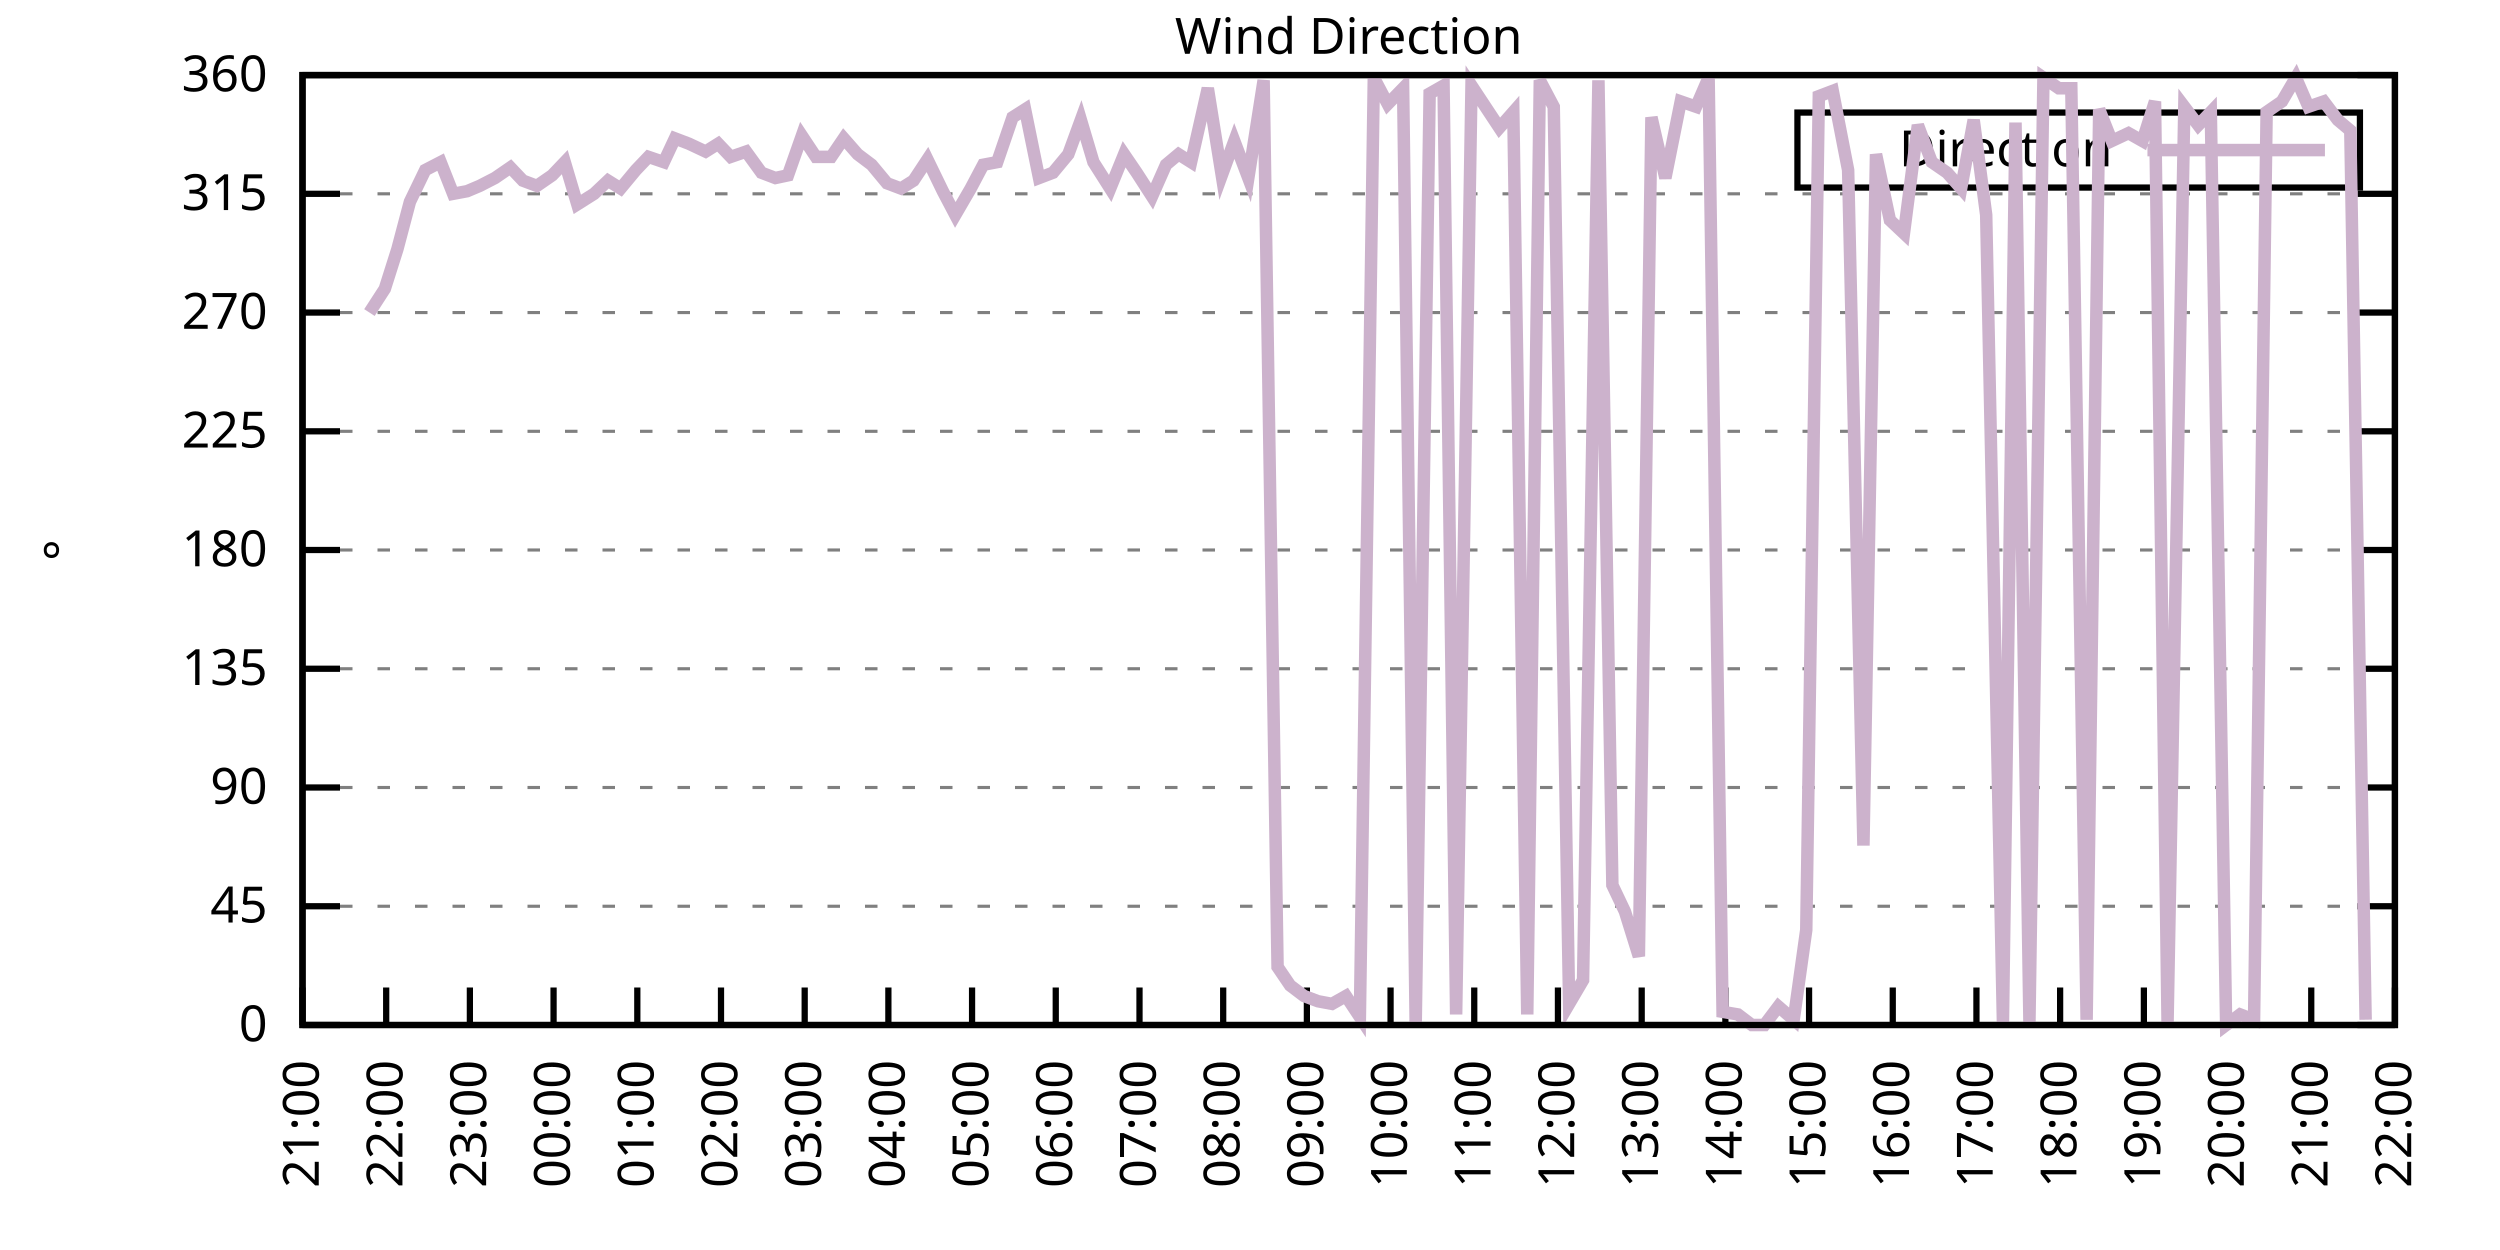
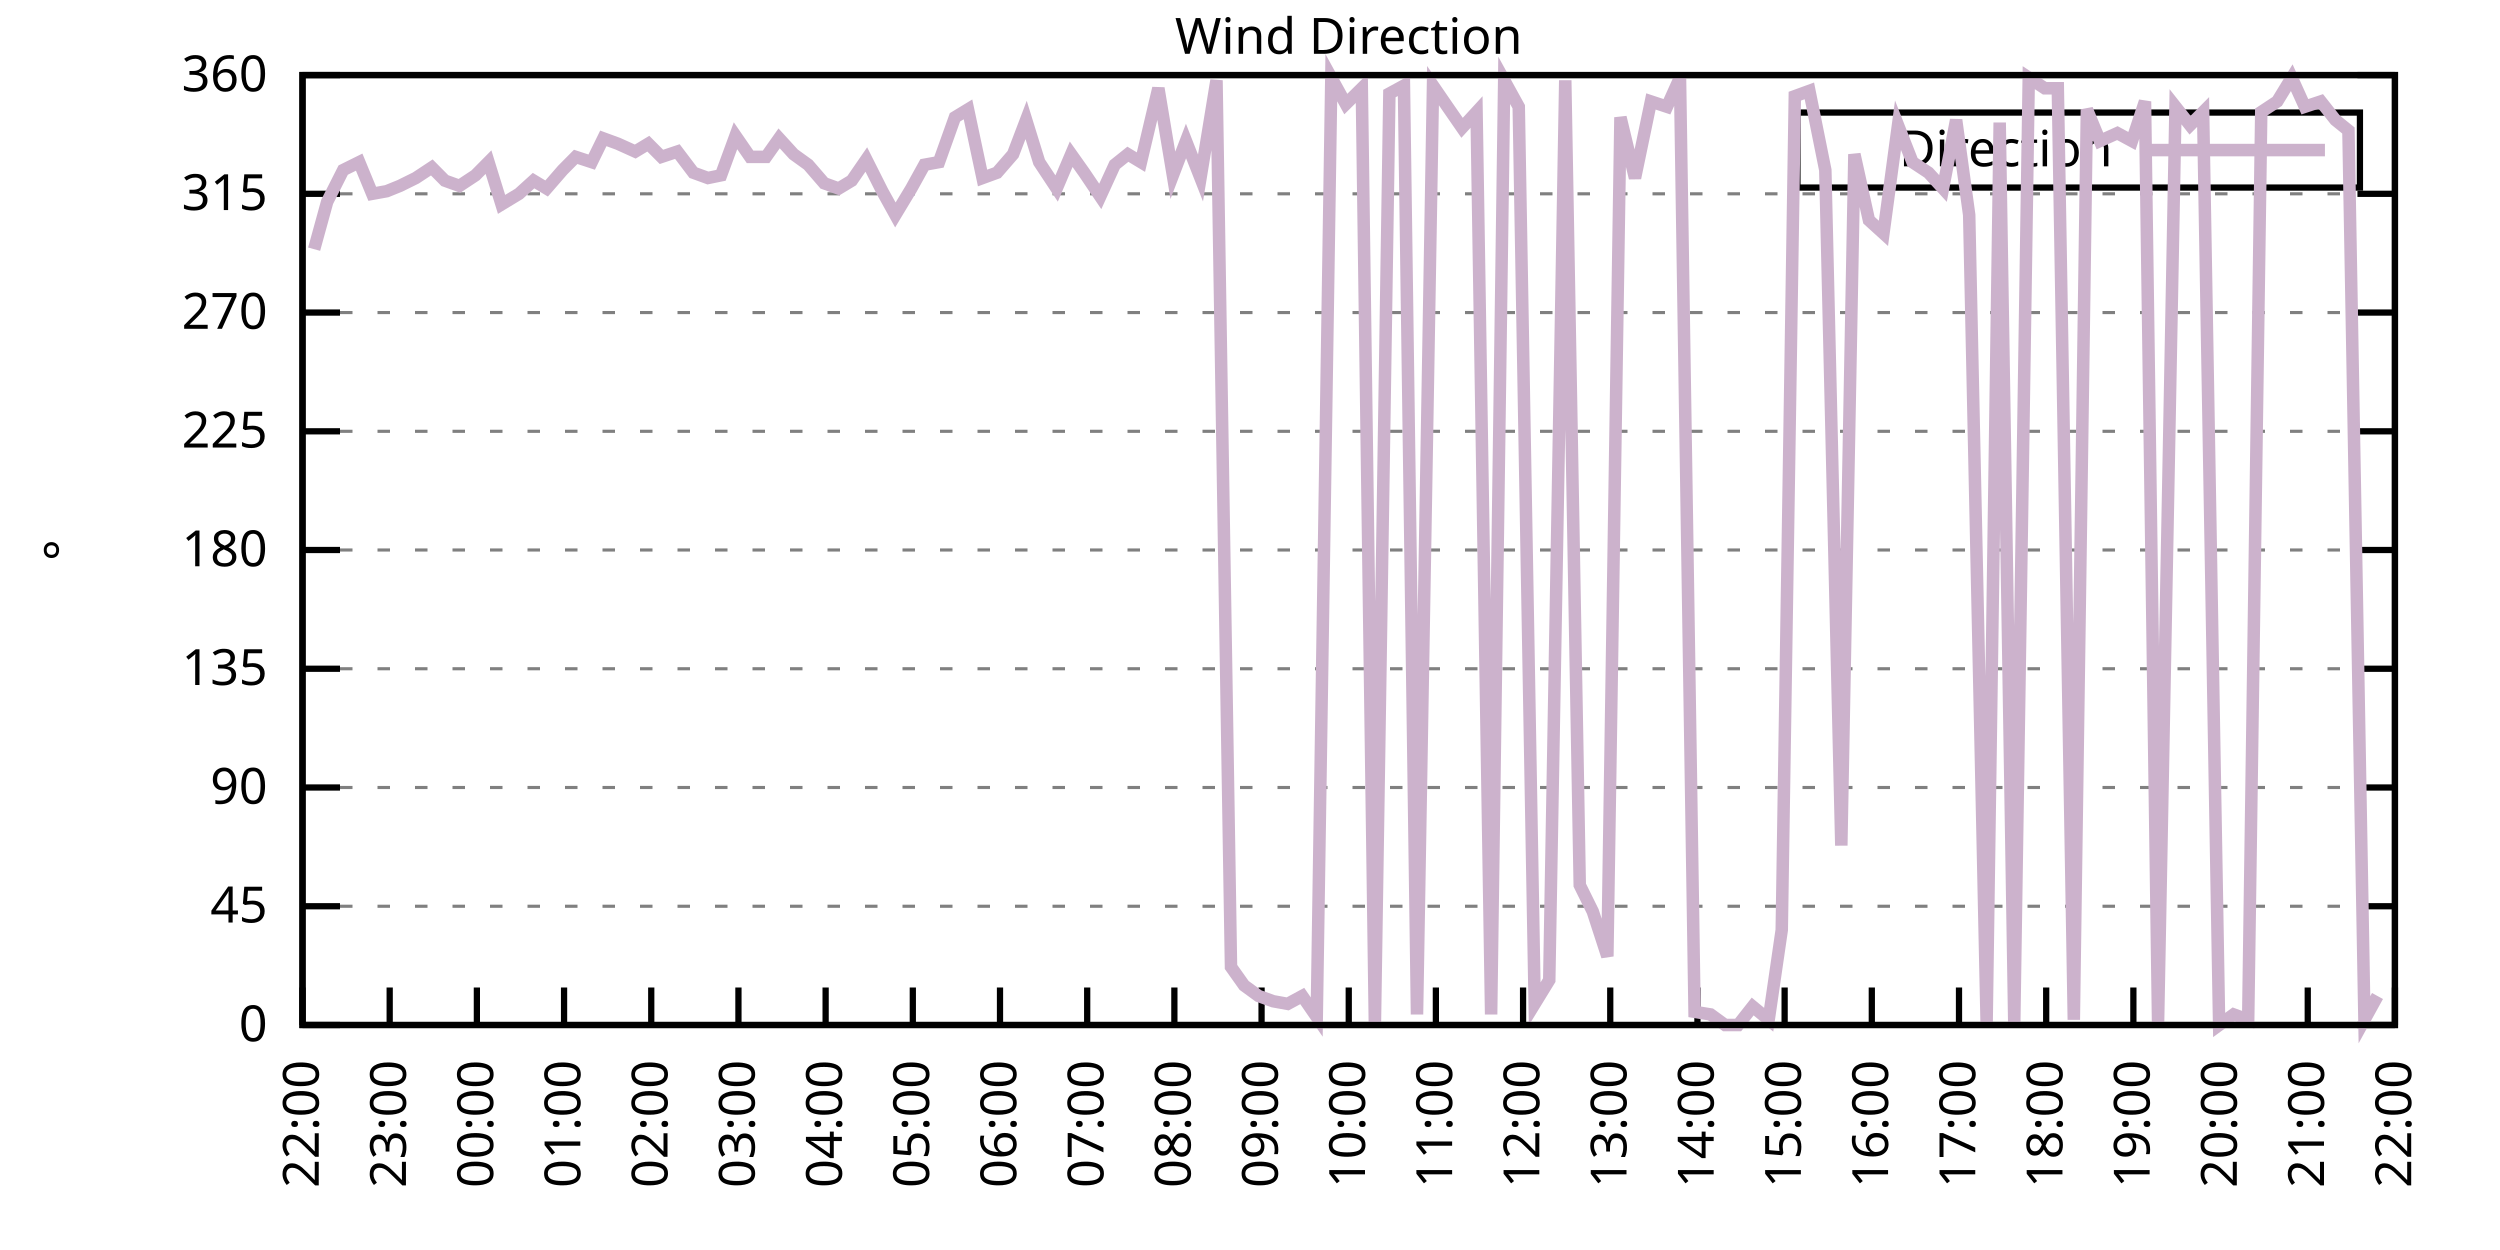
<svg xmlns="http://www.w3.org/2000/svg" xmlns:xlink="http://www.w3.org/1999/xlink" width="400" height="200" viewBox="0 0 400 200">
  <g id="gnuplot_canvas">
    <rect x="0" y="0" width="400" height="200" fill="none" />
    <defs>
      <circle id="gpDot" r="0.5" stroke-width="0.5" stroke="currentColor" />
      <path id="gpPt0" stroke-width="0.333" stroke="currentColor" d="M-1,0 h2 M0,-1 v2" />
      <path id="gpPt1" stroke-width="0.333" stroke="currentColor" d="M-1,-1 L1,1 M1,-1 L-1,1" />
      <path id="gpPt2" stroke-width="0.333" stroke="currentColor" d="M-1,0 L1,0 M0,-1 L0,1 M-1,-1 L1,1 M-1,1 L1,-1" />
      <rect id="gpPt3" stroke-width="0.333" stroke="currentColor" x="-1" y="-1" width="2" height="2" />
      <rect id="gpPt4" stroke-width="0.333" stroke="currentColor" fill="currentColor" x="-1" y="-1" width="2" height="2" />
      <circle id="gpPt5" stroke-width="0.333" stroke="currentColor" cx="0" cy="0" r="1" />
      <use xlink:href="#gpPt5" id="gpPt6" fill="currentColor" stroke="none" />
      <path id="gpPt7" stroke-width="0.333" stroke="currentColor" d="M0,-1.33 L-1.33,0.67 L1.33,0.67 z" />
      <use xlink:href="#gpPt7" id="gpPt8" fill="currentColor" stroke="none" />
      <use xlink:href="#gpPt7" id="gpPt9" stroke="currentColor" transform="rotate(180)" />
      <use xlink:href="#gpPt9" id="gpPt10" fill="currentColor" stroke="none" />
      <use xlink:href="#gpPt3" id="gpPt11" stroke="currentColor" transform="rotate(45)" />
      <use xlink:href="#gpPt11" id="gpPt12" fill="currentColor" stroke="none" />
      <path id="gpPt13" stroke-width="0.333" stroke="currentColor" d="M0,1.330 L1.265,0.411 L0.782,-1.067 L-0.782,-1.076 L-1.265,0.411 z" />
      <use xlink:href="#gpPt13" id="gpPt14" fill="currentColor" stroke="none" />
      <filter id="textbox" filterUnits="objectBoundingBox" x="0" y="0" height="1" width="1">
        <feFlood flood-color="white" flood-opacity="1" result="bgnd" />
        <feComposite in="SourceGraphic" in2="bgnd" operator="atop" />
      </filter>
      <filter id="greybox" filterUnits="objectBoundingBox" x="0" y="0" height="1" width="1">
        <feFlood flood-color="lightgrey" flood-opacity="1" result="grey" />
        <feComposite in="SourceGraphic" in2="grey" operator="atop" />
      </filter>
    </defs>
    <g fill="none" color="white" stroke="currentColor" stroke-width="1.00" stroke-linecap="butt" stroke-linejoin="miter">
</g>
    <g fill="none" color="black" stroke="currentColor" stroke-width="1.00" stroke-linecap="butt" stroke-linejoin="miter">
      <g stroke="none" shape-rendering="crispEdges">
        <polygon fill="rgb(255, 255, 255)" points="48.40,164.00 383.18,164.00 383.18,12.02 48.40,12.02 " />
      </g>
    </g>
    <g fill="none" color="black" stroke="currentColor" stroke-width="1.00" stroke-linecap="butt" stroke-linejoin="miter">
</g>
    <g fill="none" color="black" stroke="black" stroke-width="0.50" stroke-linecap="butt" stroke-linejoin="miter">
</g>
    <g fill="none" color="gray" stroke="currentColor" stroke-width="0.50" stroke-linecap="butt" stroke-linejoin="miter">
      <path stroke="gray" stroke-dasharray="2,4" class="gridline" d="M48.40,164.00 L383.19,164.00  " />
    </g>
    <g fill="none" color="gray" stroke="gray" stroke-width="1.00" stroke-linecap="butt" stroke-linejoin="miter">
</g>
    <g fill="none" color="black" stroke="currentColor" stroke-width="1.00" stroke-linecap="butt" stroke-linejoin="miter">
      <path stroke="black" d="M48.40,164.00 L54.40,164.00 M383.19,164.00 L377.19,164.00  " />
      <g transform="translate(42.80,166.60)" stroke="none" fill="black" font-family="Sans" font-size="8.00" text-anchor="end">
        <text>
          <tspan font-family="Sans"> 0</tspan>
        </text>
      </g>
    </g>
    <g fill="none" color="black" stroke="currentColor" stroke-width="1.00" stroke-linecap="butt" stroke-linejoin="miter">
</g>
    <g fill="none" color="black" stroke="black" stroke-width="0.50" stroke-linecap="butt" stroke-linejoin="miter">
</g>
    <g fill="none" color="gray" stroke="currentColor" stroke-width="0.50" stroke-linecap="butt" stroke-linejoin="miter">
      <path stroke="gray" stroke-dasharray="2,4" class="gridline" d="M48.40,145.00 L383.19,145.00  " />
    </g>
    <g fill="none" color="gray" stroke="gray" stroke-width="1.00" stroke-linecap="butt" stroke-linejoin="miter">
</g>
    <g fill="none" color="black" stroke="currentColor" stroke-width="1.00" stroke-linecap="butt" stroke-linejoin="miter">
      <path stroke="black" d="M48.40,145.00 L54.40,145.00 M383.19,145.00 L377.19,145.00  " />
      <g transform="translate(42.80,147.60)" stroke="none" fill="black" font-family="Sans" font-size="8.00" text-anchor="end">
        <text>
          <tspan font-family="Sans"> 45</tspan>
        </text>
      </g>
    </g>
    <g fill="none" color="black" stroke="currentColor" stroke-width="1.00" stroke-linecap="butt" stroke-linejoin="miter">
</g>
    <g fill="none" color="black" stroke="black" stroke-width="0.50" stroke-linecap="butt" stroke-linejoin="miter">
</g>
    <g fill="none" color="gray" stroke="currentColor" stroke-width="0.50" stroke-linecap="butt" stroke-linejoin="miter">
      <path stroke="gray" stroke-dasharray="2,4" class="gridline" d="M48.40,126.00 L383.19,126.00  " />
    </g>
    <g fill="none" color="gray" stroke="gray" stroke-width="1.00" stroke-linecap="butt" stroke-linejoin="miter">
</g>
    <g fill="none" color="black" stroke="currentColor" stroke-width="1.00" stroke-linecap="butt" stroke-linejoin="miter">
      <path stroke="black" d="M48.40,126.00 L54.40,126.00 M383.19,126.00 L377.19,126.00  " />
      <g transform="translate(42.80,128.60)" stroke="none" fill="black" font-family="Sans" font-size="8.00" text-anchor="end">
        <text>
          <tspan font-family="Sans"> 90</tspan>
        </text>
      </g>
    </g>
    <g fill="none" color="black" stroke="currentColor" stroke-width="1.00" stroke-linecap="butt" stroke-linejoin="miter">
</g>
    <g fill="none" color="black" stroke="black" stroke-width="0.50" stroke-linecap="butt" stroke-linejoin="miter">
</g>
    <g fill="none" color="gray" stroke="currentColor" stroke-width="0.50" stroke-linecap="butt" stroke-linejoin="miter">
      <path stroke="gray" stroke-dasharray="2,4" class="gridline" d="M48.40,107.00 L383.19,107.00  " />
    </g>
    <g fill="none" color="gray" stroke="gray" stroke-width="1.00" stroke-linecap="butt" stroke-linejoin="miter">
</g>
    <g fill="none" color="black" stroke="currentColor" stroke-width="1.00" stroke-linecap="butt" stroke-linejoin="miter">
      <path stroke="black" d="M48.40,107.00 L54.40,107.00 M383.19,107.00 L377.19,107.00  " />
      <g transform="translate(42.80,109.60)" stroke="none" fill="black" font-family="Sans" font-size="8.00" text-anchor="end">
        <text>
          <tspan font-family="Sans"> 135</tspan>
        </text>
      </g>
    </g>
    <g fill="none" color="black" stroke="currentColor" stroke-width="1.00" stroke-linecap="butt" stroke-linejoin="miter">
</g>
    <g fill="none" color="black" stroke="black" stroke-width="0.50" stroke-linecap="butt" stroke-linejoin="miter">
</g>
    <g fill="none" color="gray" stroke="currentColor" stroke-width="0.50" stroke-linecap="butt" stroke-linejoin="miter">
      <path stroke="gray" stroke-dasharray="2,4" class="gridline" d="M48.40,88.00 L383.19,88.00  " />
    </g>
    <g fill="none" color="gray" stroke="gray" stroke-width="1.00" stroke-linecap="butt" stroke-linejoin="miter">
</g>
    <g fill="none" color="black" stroke="currentColor" stroke-width="1.00" stroke-linecap="butt" stroke-linejoin="miter">
      <path stroke="black" d="M48.40,88.00 L54.40,88.00 M383.19,88.00 L377.19,88.00  " />
      <g transform="translate(42.80,90.60)" stroke="none" fill="black" font-family="Sans" font-size="8.00" text-anchor="end">
        <text>
          <tspan font-family="Sans"> 180</tspan>
        </text>
      </g>
    </g>
    <g fill="none" color="black" stroke="currentColor" stroke-width="1.00" stroke-linecap="butt" stroke-linejoin="miter">
</g>
    <g fill="none" color="black" stroke="black" stroke-width="0.50" stroke-linecap="butt" stroke-linejoin="miter">
</g>
    <g fill="none" color="gray" stroke="currentColor" stroke-width="0.50" stroke-linecap="butt" stroke-linejoin="miter">
      <path stroke="gray" stroke-dasharray="2,4" class="gridline" d="M48.40,69.01 L383.19,69.01  " />
    </g>
    <g fill="none" color="gray" stroke="gray" stroke-width="1.00" stroke-linecap="butt" stroke-linejoin="miter">
</g>
    <g fill="none" color="black" stroke="currentColor" stroke-width="1.00" stroke-linecap="butt" stroke-linejoin="miter">
      <path stroke="black" d="M48.40,69.01 L54.40,69.01 M383.19,69.01 L377.19,69.01  " />
      <g transform="translate(42.80,71.61)" stroke="none" fill="black" font-family="Sans" font-size="8.00" text-anchor="end">
        <text>
          <tspan font-family="Sans"> 225</tspan>
        </text>
      </g>
    </g>
    <g fill="none" color="black" stroke="currentColor" stroke-width="1.00" stroke-linecap="butt" stroke-linejoin="miter">
</g>
    <g fill="none" color="black" stroke="black" stroke-width="0.50" stroke-linecap="butt" stroke-linejoin="miter">
</g>
    <g fill="none" color="gray" stroke="currentColor" stroke-width="0.50" stroke-linecap="butt" stroke-linejoin="miter">
      <path stroke="gray" stroke-dasharray="2,4" class="gridline" d="M48.40,50.01 L383.19,50.01  " />
    </g>
    <g fill="none" color="gray" stroke="gray" stroke-width="1.00" stroke-linecap="butt" stroke-linejoin="miter">
</g>
    <g fill="none" color="black" stroke="currentColor" stroke-width="1.00" stroke-linecap="butt" stroke-linejoin="miter">
      <path stroke="black" d="M48.40,50.01 L54.40,50.01 M383.19,50.01 L377.19,50.01  " />
      <g transform="translate(42.80,52.61)" stroke="none" fill="black" font-family="Sans" font-size="8.00" text-anchor="end">
        <text>
          <tspan font-family="Sans"> 270</tspan>
        </text>
      </g>
    </g>
    <g fill="none" color="black" stroke="currentColor" stroke-width="1.00" stroke-linecap="butt" stroke-linejoin="miter">
</g>
    <g fill="none" color="black" stroke="black" stroke-width="0.50" stroke-linecap="butt" stroke-linejoin="miter">
</g>
    <g fill="none" color="gray" stroke="currentColor" stroke-width="0.50" stroke-linecap="butt" stroke-linejoin="miter">
      <path stroke="gray" stroke-dasharray="2,4" class="gridline" d="M48.40,31.01 L383.19,31.01  " />
    </g>
    <g fill="none" color="gray" stroke="gray" stroke-width="1.00" stroke-linecap="butt" stroke-linejoin="miter">
</g>
    <g fill="none" color="black" stroke="currentColor" stroke-width="1.00" stroke-linecap="butt" stroke-linejoin="miter">
      <path stroke="black" d="M48.40,31.01 L54.40,31.01 M383.19,31.01 L377.19,31.01  " />
      <g transform="translate(42.80,33.61)" stroke="none" fill="black" font-family="Sans" font-size="8.00" text-anchor="end">
        <text>
          <tspan font-family="Sans"> 315</tspan>
        </text>
      </g>
    </g>
    <g fill="none" color="black" stroke="currentColor" stroke-width="1.00" stroke-linecap="butt" stroke-linejoin="miter">
</g>
    <g fill="none" color="black" stroke="black" stroke-width="0.50" stroke-linecap="butt" stroke-linejoin="miter">
</g>
    <g fill="none" color="gray" stroke="currentColor" stroke-width="0.50" stroke-linecap="butt" stroke-linejoin="miter">
      <path stroke="gray" stroke-dasharray="2,4" class="gridline" d="M48.40,12.01 L383.19,12.01  " />
    </g>
    <g fill="none" color="gray" stroke="gray" stroke-width="1.00" stroke-linecap="butt" stroke-linejoin="miter">
</g>
    <g fill="none" color="black" stroke="currentColor" stroke-width="1.00" stroke-linecap="butt" stroke-linejoin="miter">
      <path stroke="black" d="M48.40,12.01 L54.40,12.01 M383.19,12.01 L377.19,12.01  " />
      <g transform="translate(42.80,14.61)" stroke="none" fill="black" font-family="Sans" font-size="8.00" text-anchor="end">
        <text>
          <tspan font-family="Sans"> 360</tspan>
        </text>
      </g>
    </g>
    <g fill="none" color="black" stroke="currentColor" stroke-width="1.00" stroke-linecap="butt" stroke-linejoin="miter">
      <path stroke="black" d="M48.40,164.00 L48.40,158.00  " />
      <g transform="translate(51.00,169.60) rotate(270.00)" stroke="none" fill="black" font-family="Sans" font-size="8.00" text-anchor="end">
        <text>
-           <tspan font-family="Sans">21:00</tspan>
-         </text>
-       </g>
-     </g>
-     <g fill="none" color="black" stroke="currentColor" stroke-width="1.00" stroke-linecap="butt" stroke-linejoin="miter">
-       <path stroke="black" d="M61.79,164.00 L61.79,158.00  " />
-       <g transform="translate(64.39,169.60) rotate(270.00)" stroke="none" fill="black" font-family="Sans" font-size="8.00" text-anchor="end">
-         <text>
          <tspan font-family="Sans">22:00</tspan>
        </text>
      </g>
    </g>
    <g fill="none" color="black" stroke="currentColor" stroke-width="1.00" stroke-linecap="butt" stroke-linejoin="miter">
-       <path stroke="black" d="M75.18,164.00 L75.18,158.00  " />
-       <g transform="translate(77.78,169.60) rotate(270.00)" stroke="none" fill="black" font-family="Sans" font-size="8.00" text-anchor="end">
+       <path stroke="black" d="M62.35,164.00 L62.35,158.00  " />
+       <g transform="translate(64.95,169.60) rotate(270.00)" stroke="none" fill="black" font-family="Sans" font-size="8.00" text-anchor="end">
        <text>
          <tspan font-family="Sans">23:00</tspan>
        </text>
      </g>
    </g>
    <g fill="none" color="black" stroke="currentColor" stroke-width="1.00" stroke-linecap="butt" stroke-linejoin="miter">
-       <path stroke="black" d="M88.57,164.00 L88.57,158.00  " />
-       <g transform="translate(91.17,169.60) rotate(270.00)" stroke="none" fill="black" font-family="Sans" font-size="8.00" text-anchor="end">
+       <path stroke="black" d="M76.30,164.00 L76.30,158.00  " />
+       <g transform="translate(78.90,169.60) rotate(270.00)" stroke="none" fill="black" font-family="Sans" font-size="8.00" text-anchor="end">
        <text>
          <tspan font-family="Sans">00:00</tspan>
        </text>
      </g>
    </g>
    <g fill="none" color="black" stroke="currentColor" stroke-width="1.00" stroke-linecap="butt" stroke-linejoin="miter">
-       <path stroke="black" d="M101.97,164.00 L101.97,158.00  " />
-       <g transform="translate(104.57,169.60) rotate(270.00)" stroke="none" fill="black" font-family="Sans" font-size="8.00" text-anchor="end">
+       <path stroke="black" d="M90.25,164.00 L90.25,158.00  " />
+       <g transform="translate(92.85,169.60) rotate(270.00)" stroke="none" fill="black" font-family="Sans" font-size="8.00" text-anchor="end">
        <text>
          <tspan font-family="Sans">01:00</tspan>
        </text>
      </g>
    </g>
    <g fill="none" color="black" stroke="currentColor" stroke-width="1.00" stroke-linecap="butt" stroke-linejoin="miter">
-       <path stroke="black" d="M115.36,164.00 L115.36,158.00  " />
-       <g transform="translate(117.96,169.60) rotate(270.00)" stroke="none" fill="black" font-family="Sans" font-size="8.00" text-anchor="end">
+       <path stroke="black" d="M104.20,164.00 L104.20,158.00  " />
+       <g transform="translate(106.80,169.60) rotate(270.00)" stroke="none" fill="black" font-family="Sans" font-size="8.00" text-anchor="end">
        <text>
          <tspan font-family="Sans">02:00</tspan>
        </text>
      </g>
    </g>
    <g fill="none" color="black" stroke="currentColor" stroke-width="1.00" stroke-linecap="butt" stroke-linejoin="miter">
-       <path stroke="black" d="M128.75,164.00 L128.75,158.00  " />
-       <g transform="translate(131.35,169.60) rotate(270.00)" stroke="none" fill="black" font-family="Sans" font-size="8.00" text-anchor="end">
+       <path stroke="black" d="M118.15,164.00 L118.15,158.00  " />
+       <g transform="translate(120.75,169.60) rotate(270.00)" stroke="none" fill="black" font-family="Sans" font-size="8.00" text-anchor="end">
        <text>
          <tspan font-family="Sans">03:00</tspan>
        </text>
      </g>
    </g>
    <g fill="none" color="black" stroke="currentColor" stroke-width="1.00" stroke-linecap="butt" stroke-linejoin="miter">
-       <path stroke="black" d="M142.14,164.00 L142.14,158.00  " />
-       <g transform="translate(144.74,169.60) rotate(270.00)" stroke="none" fill="black" font-family="Sans" font-size="8.00" text-anchor="end">
+       <path stroke="black" d="M132.10,164.00 L132.10,158.00  " />
+       <g transform="translate(134.70,169.60) rotate(270.00)" stroke="none" fill="black" font-family="Sans" font-size="8.00" text-anchor="end">
        <text>
          <tspan font-family="Sans">04:00</tspan>
        </text>
      </g>
    </g>
    <g fill="none" color="black" stroke="currentColor" stroke-width="1.00" stroke-linecap="butt" stroke-linejoin="miter">
-       <path stroke="black" d="M155.53,164.00 L155.53,158.00  " />
-       <g transform="translate(158.13,169.60) rotate(270.00)" stroke="none" fill="black" font-family="Sans" font-size="8.00" text-anchor="end">
+       <path stroke="black" d="M146.05,164.00 L146.05,158.00  " />
+       <g transform="translate(148.65,169.60) rotate(270.00)" stroke="none" fill="black" font-family="Sans" font-size="8.00" text-anchor="end">
        <text>
          <tspan font-family="Sans">05:00</tspan>
        </text>
      </g>
    </g>
    <g fill="none" color="black" stroke="currentColor" stroke-width="1.00" stroke-linecap="butt" stroke-linejoin="miter">
-       <path stroke="black" d="M168.92,164.00 L168.92,158.00  " />
-       <g transform="translate(171.52,169.60) rotate(270.00)" stroke="none" fill="black" font-family="Sans" font-size="8.00" text-anchor="end">
+       <path stroke="black" d="M160.00,164.00 L160.00,158.00  " />
+       <g transform="translate(162.60,169.60) rotate(270.00)" stroke="none" fill="black" font-family="Sans" font-size="8.00" text-anchor="end">
        <text>
          <tspan font-family="Sans">06:00</tspan>
        </text>
      </g>
    </g>
    <g fill="none" color="black" stroke="currentColor" stroke-width="1.00" stroke-linecap="butt" stroke-linejoin="miter">
-       <path stroke="black" d="M182.32,164.00 L182.32,158.00  " />
-       <g transform="translate(184.92,169.60) rotate(270.00)" stroke="none" fill="black" font-family="Sans" font-size="8.00" text-anchor="end">
+       <path stroke="black" d="M173.95,164.00 L173.95,158.00  " />
+       <g transform="translate(176.55,169.60) rotate(270.00)" stroke="none" fill="black" font-family="Sans" font-size="8.00" text-anchor="end">
        <text>
          <tspan font-family="Sans">07:00</tspan>
        </text>
      </g>
    </g>
    <g fill="none" color="black" stroke="currentColor" stroke-width="1.00" stroke-linecap="butt" stroke-linejoin="miter">
-       <path stroke="black" d="M195.71,164.00 L195.71,158.00  " />
-       <g transform="translate(198.31,169.60) rotate(270.00)" stroke="none" fill="black" font-family="Sans" font-size="8.00" text-anchor="end">
+       <path stroke="black" d="M187.90,164.00 L187.90,158.00  " />
+       <g transform="translate(190.50,169.60) rotate(270.00)" stroke="none" fill="black" font-family="Sans" font-size="8.00" text-anchor="end">
        <text>
          <tspan font-family="Sans">08:00</tspan>
        </text>
      </g>
    </g>
    <g fill="none" color="black" stroke="currentColor" stroke-width="1.00" stroke-linecap="butt" stroke-linejoin="miter">
-       <path stroke="black" d="M209.10,164.00 L209.10,158.00  " />
-       <g transform="translate(211.70,169.60) rotate(270.00)" stroke="none" fill="black" font-family="Sans" font-size="8.00" text-anchor="end">
+       <path stroke="black" d="M201.85,164.00 L201.85,158.00  " />
+       <g transform="translate(204.45,169.60) rotate(270.00)" stroke="none" fill="black" font-family="Sans" font-size="8.00" text-anchor="end">
        <text>
          <tspan font-family="Sans">09:00</tspan>
        </text>
      </g>
    </g>
    <g fill="none" color="black" stroke="currentColor" stroke-width="1.00" stroke-linecap="butt" stroke-linejoin="miter">
-       <path stroke="black" d="M222.49,164.00 L222.49,158.00  " />
-       <g transform="translate(225.09,169.60) rotate(270.00)" stroke="none" fill="black" font-family="Sans" font-size="8.00" text-anchor="end">
+       <path stroke="black" d="M215.80,164.00 L215.80,158.00  " />
+       <g transform="translate(218.40,169.60) rotate(270.00)" stroke="none" fill="black" font-family="Sans" font-size="8.00" text-anchor="end">
        <text>
          <tspan font-family="Sans">10:00</tspan>
        </text>
      </g>
    </g>
    <g fill="none" color="black" stroke="currentColor" stroke-width="1.00" stroke-linecap="butt" stroke-linejoin="miter">
-       <path stroke="black" d="M235.88,164.00 L235.88,158.00  " />
-       <g transform="translate(238.48,169.60) rotate(270.00)" stroke="none" fill="black" font-family="Sans" font-size="8.00" text-anchor="end">
+       <path stroke="black" d="M229.74,164.00 L229.74,158.00  " />
+       <g transform="translate(232.34,169.60) rotate(270.00)" stroke="none" fill="black" font-family="Sans" font-size="8.00" text-anchor="end">
        <text>
          <tspan font-family="Sans">11:00</tspan>
        </text>
      </g>
    </g>
    <g fill="none" color="black" stroke="currentColor" stroke-width="1.00" stroke-linecap="butt" stroke-linejoin="miter">
-       <path stroke="black" d="M249.27,164.00 L249.27,158.00  " />
-       <g transform="translate(251.87,169.60) rotate(270.00)" stroke="none" fill="black" font-family="Sans" font-size="8.00" text-anchor="end">
+       <path stroke="black" d="M243.69,164.00 L243.69,158.00  " />
+       <g transform="translate(246.29,169.60) rotate(270.00)" stroke="none" fill="black" font-family="Sans" font-size="8.00" text-anchor="end">
        <text>
          <tspan font-family="Sans">12:00</tspan>
        </text>
      </g>
    </g>
    <g fill="none" color="black" stroke="currentColor" stroke-width="1.00" stroke-linecap="butt" stroke-linejoin="miter">
-       <path stroke="black" d="M262.67,164.00 L262.67,158.00  " />
-       <g transform="translate(265.27,169.60) rotate(270.00)" stroke="none" fill="black" font-family="Sans" font-size="8.00" text-anchor="end">
+       <path stroke="black" d="M257.64,164.00 L257.64,158.00  " />
+       <g transform="translate(260.24,169.60) rotate(270.00)" stroke="none" fill="black" font-family="Sans" font-size="8.00" text-anchor="end">
        <text>
          <tspan font-family="Sans">13:00</tspan>
        </text>
      </g>
    </g>
    <g fill="none" color="black" stroke="currentColor" stroke-width="1.00" stroke-linecap="butt" stroke-linejoin="miter">
-       <path stroke="black" d="M276.06,164.00 L276.06,158.00  " />
-       <g transform="translate(278.66,169.60) rotate(270.00)" stroke="none" fill="black" font-family="Sans" font-size="8.00" text-anchor="end">
+       <path stroke="black" d="M271.59,164.00 L271.59,158.00  " />
+       <g transform="translate(274.19,169.60) rotate(270.00)" stroke="none" fill="black" font-family="Sans" font-size="8.00" text-anchor="end">
        <text>
          <tspan font-family="Sans">14:00</tspan>
        </text>
      </g>
    </g>
    <g fill="none" color="black" stroke="currentColor" stroke-width="1.00" stroke-linecap="butt" stroke-linejoin="miter">
-       <path stroke="black" d="M289.45,164.00 L289.45,158.00  " />
-       <g transform="translate(292.05,169.60) rotate(270.00)" stroke="none" fill="black" font-family="Sans" font-size="8.00" text-anchor="end">
+       <path stroke="black" d="M285.54,164.00 L285.54,158.00  " />
+       <g transform="translate(288.14,169.60) rotate(270.00)" stroke="none" fill="black" font-family="Sans" font-size="8.00" text-anchor="end">
        <text>
          <tspan font-family="Sans">15:00</tspan>
        </text>
      </g>
    </g>
    <g fill="none" color="black" stroke="currentColor" stroke-width="1.00" stroke-linecap="butt" stroke-linejoin="miter">
-       <path stroke="black" d="M302.84,164.00 L302.84,158.00  " />
-       <g transform="translate(305.44,169.60) rotate(270.00)" stroke="none" fill="black" font-family="Sans" font-size="8.00" text-anchor="end">
+       <path stroke="black" d="M299.49,164.00 L299.49,158.00  " />
+       <g transform="translate(302.09,169.60) rotate(270.00)" stroke="none" fill="black" font-family="Sans" font-size="8.00" text-anchor="end">
        <text>
          <tspan font-family="Sans">16:00</tspan>
        </text>
      </g>
    </g>
    <g fill="none" color="black" stroke="currentColor" stroke-width="1.00" stroke-linecap="butt" stroke-linejoin="miter">
-       <path stroke="black" d="M316.23,164.00 L316.23,158.00  " />
-       <g transform="translate(318.83,169.60) rotate(270.00)" stroke="none" fill="black" font-family="Sans" font-size="8.00" text-anchor="end">
+       <path stroke="black" d="M313.44,164.00 L313.44,158.00  " />
+       <g transform="translate(316.04,169.60) rotate(270.00)" stroke="none" fill="black" font-family="Sans" font-size="8.00" text-anchor="end">
        <text>
          <tspan font-family="Sans">17:00</tspan>
        </text>
      </g>
    </g>
    <g fill="none" color="black" stroke="currentColor" stroke-width="1.00" stroke-linecap="butt" stroke-linejoin="miter">
-       <path stroke="black" d="M329.62,164.00 L329.62,158.00  " />
-       <g transform="translate(332.22,169.60) rotate(270.00)" stroke="none" fill="black" font-family="Sans" font-size="8.00" text-anchor="end">
+       <path stroke="black" d="M327.39,164.00 L327.39,158.00  " />
+       <g transform="translate(329.99,169.60) rotate(270.00)" stroke="none" fill="black" font-family="Sans" font-size="8.00" text-anchor="end">
        <text>
          <tspan font-family="Sans">18:00</tspan>
        </text>
      </g>
    </g>
    <g fill="none" color="black" stroke="currentColor" stroke-width="1.00" stroke-linecap="butt" stroke-linejoin="miter">
-       <path stroke="black" d="M343.02,164.00 L343.02,158.00  " />
-       <g transform="translate(345.62,169.60) rotate(270.00)" stroke="none" fill="black" font-family="Sans" font-size="8.00" text-anchor="end">
+       <path stroke="black" d="M341.34,164.00 L341.34,158.00  " />
+       <g transform="translate(343.94,169.60) rotate(270.00)" stroke="none" fill="black" font-family="Sans" font-size="8.00" text-anchor="end">
        <text>
          <tspan font-family="Sans">19:00</tspan>
        </text>
      </g>
    </g>
    <g fill="none" color="black" stroke="currentColor" stroke-width="1.00" stroke-linecap="butt" stroke-linejoin="miter">
-       <path stroke="black" d="M356.41,164.00 L356.41,158.00  " />
-       <g transform="translate(359.01,169.60) rotate(270.00)" stroke="none" fill="black" font-family="Sans" font-size="8.00" text-anchor="end">
+       <path stroke="black" d="M355.29,164.00 L355.29,158.00  " />
+       <g transform="translate(357.89,169.60) rotate(270.00)" stroke="none" fill="black" font-family="Sans" font-size="8.00" text-anchor="end">
        <text>
          <tspan font-family="Sans">20:00</tspan>
        </text>
      </g>
    </g>
    <g fill="none" color="black" stroke="currentColor" stroke-width="1.00" stroke-linecap="butt" stroke-linejoin="miter">
-       <path stroke="black" d="M369.80,164.00 L369.80,158.00  " />
-       <g transform="translate(372.40,169.60) rotate(270.00)" stroke="none" fill="black" font-family="Sans" font-size="8.00" text-anchor="end">
+       <path stroke="black" d="M369.24,164.00 L369.24,158.00  " />
+       <g transform="translate(371.84,169.60) rotate(270.00)" stroke="none" fill="black" font-family="Sans" font-size="8.00" text-anchor="end">
        <text>
          <tspan font-family="Sans">21:00</tspan>
        </text>
      </g>
    </g>
    <g fill="none" color="black" stroke="currentColor" stroke-width="1.00" stroke-linecap="butt" stroke-linejoin="miter">
      <path stroke="black" d="M383.19,164.00 L383.19,158.00  " />
      <g transform="translate(385.79,169.60) rotate(270.00)" stroke="none" fill="black" font-family="Sans" font-size="8.00" text-anchor="end">
        <text>
          <tspan font-family="Sans">22:00</tspan>
        </text>
      </g>
    </g>
    <g fill="none" color="black" stroke="currentColor" stroke-width="1.00" stroke-linecap="butt" stroke-linejoin="miter">
</g>
    <g fill="none" color="black" stroke="currentColor" stroke-width="1.00" stroke-linecap="butt" stroke-linejoin="miter">
      <path stroke="black" d="M48.40,12.01 L48.40,164.00 L383.19,164.00 L383.19,12.01 L48.40,12.01 Z  " />
    </g>
    <g fill="none" color="black" stroke="currentColor" stroke-width="1.00" stroke-linecap="butt" stroke-linejoin="miter">
</g>
    <g fill="none" color="black" stroke="currentColor" stroke-width="1.00" stroke-linecap="butt" stroke-linejoin="miter">
      <path stroke="black" d="M287.59,30.01 L287.59,18.01 L377.59,18.01 L377.59,30.01 L287.59,30.01 Z  " />
    </g>
    <g id="Wind_direction_plot_1">
      <g fill="none" color="white" stroke="black" stroke-width="2.00" stroke-linecap="butt" stroke-linejoin="miter">
</g>
      <g fill="none" color="black" stroke="currentColor" stroke-width="2.00" stroke-linecap="butt" stroke-linejoin="miter">
        <g transform="translate(337.99,26.61)" stroke="none" fill="black" font-family="Sans" font-size="8.00" text-anchor="end">
          <text>
            <tspan font-family="Sans">Direction</tspan>
          </text>
        </g>
      </g>
      <g fill="none" color="black" stroke="currentColor" stroke-width="2.00" stroke-linecap="butt" stroke-linejoin="miter">
-         <path stroke="rgb(204, 178, 204)" d="M343.59,24.01 L371.99,24.01 M59.11,50.01 L61.57,46.21 L63.58,39.87 L65.59,32.28 L68.04,27.21 L70.50,25.94   L72.50,31.01 L74.74,30.59 L76.75,29.74 L79.20,28.48 L81.66,26.79 L83.66,28.90 L85.90,29.74 L88.35,28.05   L90.36,25.94 L92.37,32.70 L95.05,31.01 L97.28,28.90 L99.29,30.16 L101.74,27.21 L103.75,25.10 L106.21,25.94   L107.99,22.14 L110.22,22.99 L112.90,24.25 L114.91,22.99 L116.92,25.10 L119.38,24.25 L121.83,27.63 L124.06,28.48   L126.07,28.05 L128.30,21.72 L130.54,25.10 L132.99,25.10 L135.00,22.14 L137.23,24.68 L139.46,26.36 L141.92,29.32   L144.15,30.16 L146.16,28.90 L148.39,25.52 L150.85,30.59 L152.85,34.39 L155.31,30.16 L157.32,26.36 L159.55,25.94   L162.01,18.77 L164.01,17.50 L166.25,28.48 L168.48,27.63 L170.93,24.68 L172.94,19.19 L174.95,25.94 L177.63,30.16   L179.86,24.68 L181.87,27.63 L184.32,31.43 L186.56,26.36 L188.57,24.68 L190.57,25.94 L193.25,14.12 L195.48,28.05   L197.49,22.56 L199.73,28.48 L202.18,12.85 L204.41,154.71 L206.42,157.67 L208.65,159.36 L210.88,160.20 L213.12,160.62   L215.35,159.36 L217.58,162.73 L219.81,12.43 L222.04,16.65 L224.50,14.12 L226.51,164.00 L228.74,14.97 L230.97,13.70   L232.98,162.31 L235.44,13.70 L237.67,17.08 L239.90,20.45 L242.13,17.92 L244.36,162.31 L246.37,12.85 L248.60,17.08   L251.06,160.62 L253.29,156.82 L255.75,12.85 L257.98,141.62 L259.99,145.85 L262.22,153.02 L264.23,18.77 L266.46,28.48   L268.92,16.23 L271.37,17.08 L273.38,12.43 L275.61,161.89 L278.07,162.31 L280.30,164.00 L282.31,164.00 L284.54,161.04   L286.99,163.16 L289.00,148.80 L291.01,15.39 L293.24,14.54 L295.70,27.21 L298.15,135.29 L300.16,24.68 L302.39,35.23   L304.63,37.34 L306.86,20.03 L309.09,25.94 L311.54,27.63 L313.78,30.16 L315.79,19.19 L317.79,34.39 L320.47,163.58   L322.48,19.61 L324.71,163.58 L326.95,12.43 L329.40,14.12 L331.41,14.12 L333.86,163.16 L335.87,17.50 L337.88,22.56   L340.56,21.30 L342.79,22.56 L344.80,16.23 L346.81,163.58 L349.49,17.08 L351.72,20.03 L353.73,17.92 L356.18,164.00   L358.42,162.31 L360.65,163.16 L362.66,17.92 L365.11,16.23 L367.34,12.43 L369.35,17.08 L371.81,16.23 L374.04,19.19   L376.05,20.88 L378.50,163.16  " />
+         <path stroke="rgb(204, 178, 204)" d="M343.59,24.01 L371.99,24.01 M50.26,39.87 L52.35,32.28 L54.91,27.21 L57.47,25.94 L59.56,31.01 L61.88,30.59   L63.98,29.74 L66.53,28.48 L69.09,26.79 L71.18,28.90 L73.51,29.74 L76.07,28.05 L78.16,25.94 L80.25,32.70   L83.04,31.01 L85.37,28.90 L87.46,30.16 L90.02,27.21 L92.11,25.10 L94.67,25.94 L96.53,22.14 L98.85,22.99   L101.64,24.25 L103.73,22.99 L105.83,25.10 L108.38,24.25 L110.94,27.63 L113.27,28.48 L115.36,28.05 L117.68,21.72   L120.01,25.10 L122.57,25.10 L124.66,22.14 L126.98,24.68 L129.31,26.36 L131.87,29.32 L134.19,30.16 L136.28,28.90   L138.61,25.52 L141.16,30.59 L143.26,34.39 L145.81,30.16 L147.91,26.36 L150.23,25.94 L152.79,18.77 L154.88,17.50   L157.21,28.48 L159.53,27.63 L162.09,24.68 L164.18,19.19 L166.27,25.94 L169.06,30.16 L171.39,24.68 L173.48,27.63   L176.04,31.43 L178.36,26.36 L180.46,24.68 L182.55,25.94 L185.34,14.12 L187.66,28.05 L189.76,22.56 L192.08,28.48   L194.64,12.85 L196.96,154.71 L199.06,157.67 L201.38,159.36 L203.71,160.20 L206.03,160.62 L208.36,159.36 L210.68,162.73   L213.01,12.43 L215.33,16.65 L217.89,14.12 L219.98,164.00 L222.30,14.97 L224.63,13.70 L226.72,162.31 L229.28,13.70   L231.60,17.08 L233.93,20.45 L236.25,17.92 L238.58,162.31 L240.67,12.85 L243.00,17.08 L245.55,160.62 L247.88,156.82   L250.44,12.85 L252.76,141.62 L254.85,145.85 L257.18,153.02 L259.27,18.77 L261.60,28.48 L264.15,16.23 L266.71,17.08   L268.80,12.43 L271.13,161.89 L273.69,162.31 L276.01,164.00 L278.10,164.00 L280.43,161.04 L282.99,163.16 L285.08,148.80   L287.17,15.39 L289.50,14.54 L292.05,27.21 L294.61,135.29 L296.70,24.68 L299.03,35.23 L301.35,37.34 L303.68,20.03   L306.00,25.94 L308.56,27.63 L310.88,30.16 L312.98,19.19 L315.07,34.39 L317.86,163.58 L319.95,19.61 L322.28,163.58   L324.60,12.43 L327.16,14.12 L329.25,14.12 L331.81,163.16 L333.90,17.50 L335.99,22.56 L338.78,21.30 L341.11,22.56   L343.20,16.23 L345.29,163.58 L348.08,17.08 L350.41,20.03 L352.50,17.92 L355.06,164.00 L357.38,162.31 L359.71,163.16   L361.80,17.92 L364.36,16.23 L366.68,12.43 L368.78,17.08 L371.33,16.23 L373.66,19.19 L375.75,20.88 L378.31,163.16   L380.40,159.36  " />
      </g>
    </g>
    <g fill="none" color="black" stroke="currentColor" stroke-width="2.00" stroke-linecap="butt" stroke-linejoin="miter">
</g>
    <g fill="none" color="black" stroke="black" stroke-width="1.00" stroke-linecap="butt" stroke-linejoin="miter">
</g>
    <g fill="none" color="black" stroke="currentColor" stroke-width="1.00" stroke-linecap="butt" stroke-linejoin="miter">
      <path stroke="black" d="M48.40,12.01 L48.40,164.00 L383.19,164.00 L383.19,12.01 L48.40,12.01 Z  " />
      <g transform="translate(12.80,88.01) rotate(270.00)" stroke="none" fill="black" font-family="Sans" font-size="8.00" text-anchor="middle">
        <text>
          <tspan font-family="Sans">°</tspan>
        </text>
      </g>
    </g>
    <g fill="none" color="black" stroke="currentColor" stroke-width="1.00" stroke-linecap="butt" stroke-linejoin="miter">
</g>
    <g fill="none" color="black" stroke="currentColor" stroke-width="1.00" stroke-linecap="butt" stroke-linejoin="miter">
      <g transform="translate(215.79,8.61)" stroke="none" fill="black" font-family="Sans" font-size="8.00" text-anchor="middle">
        <text>
          <tspan font-family="Sans">Wind Direction</tspan>
        </text>
      </g>
    </g>
    <g fill="none" color="black" stroke="currentColor" stroke-width="1.00" stroke-linecap="butt" stroke-linejoin="miter">
</g>
  </g>
</svg>
